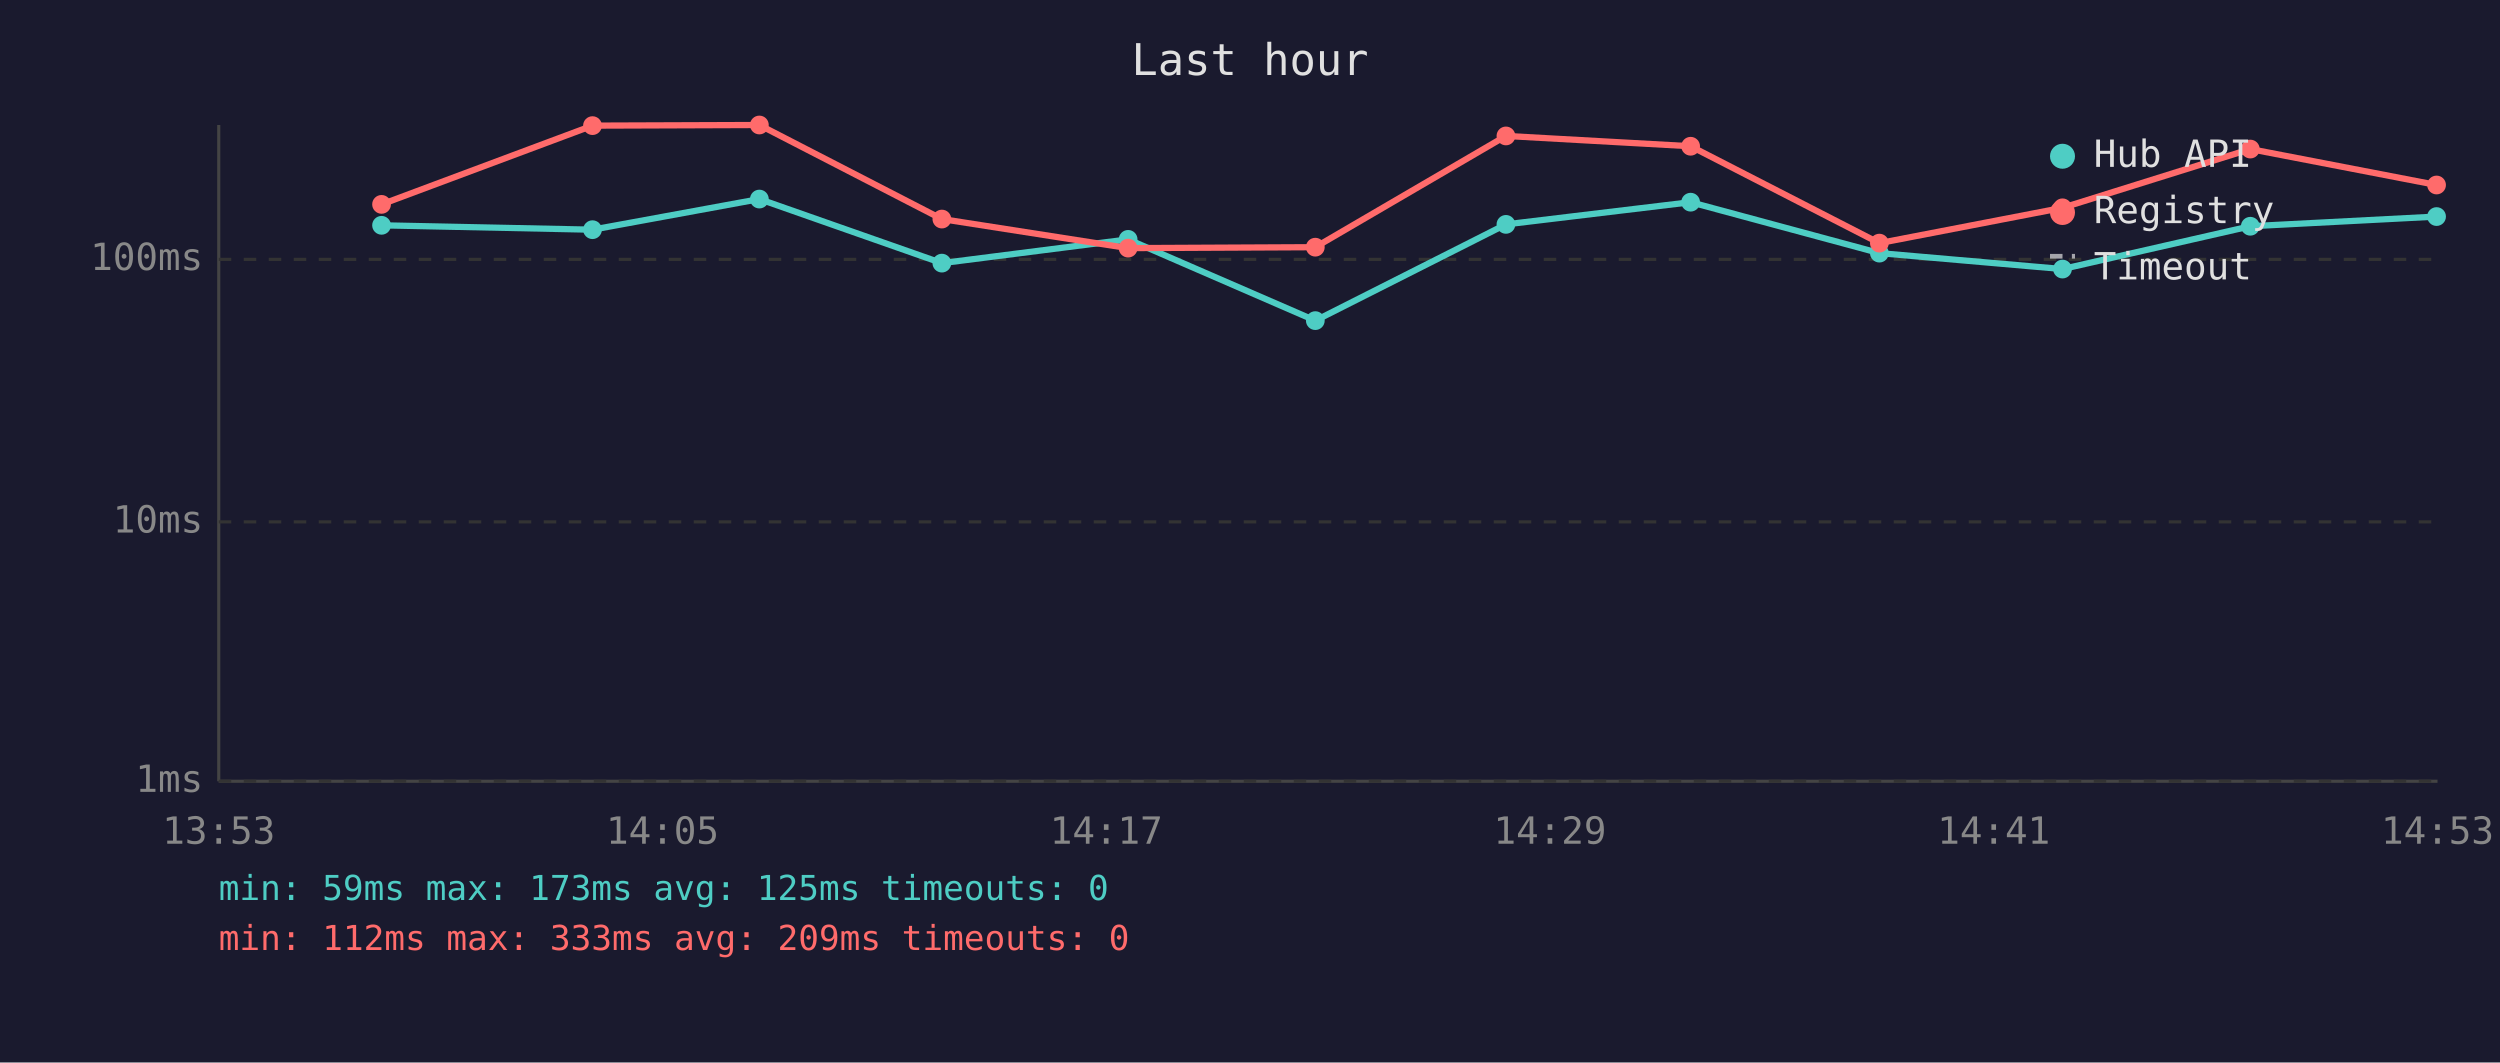
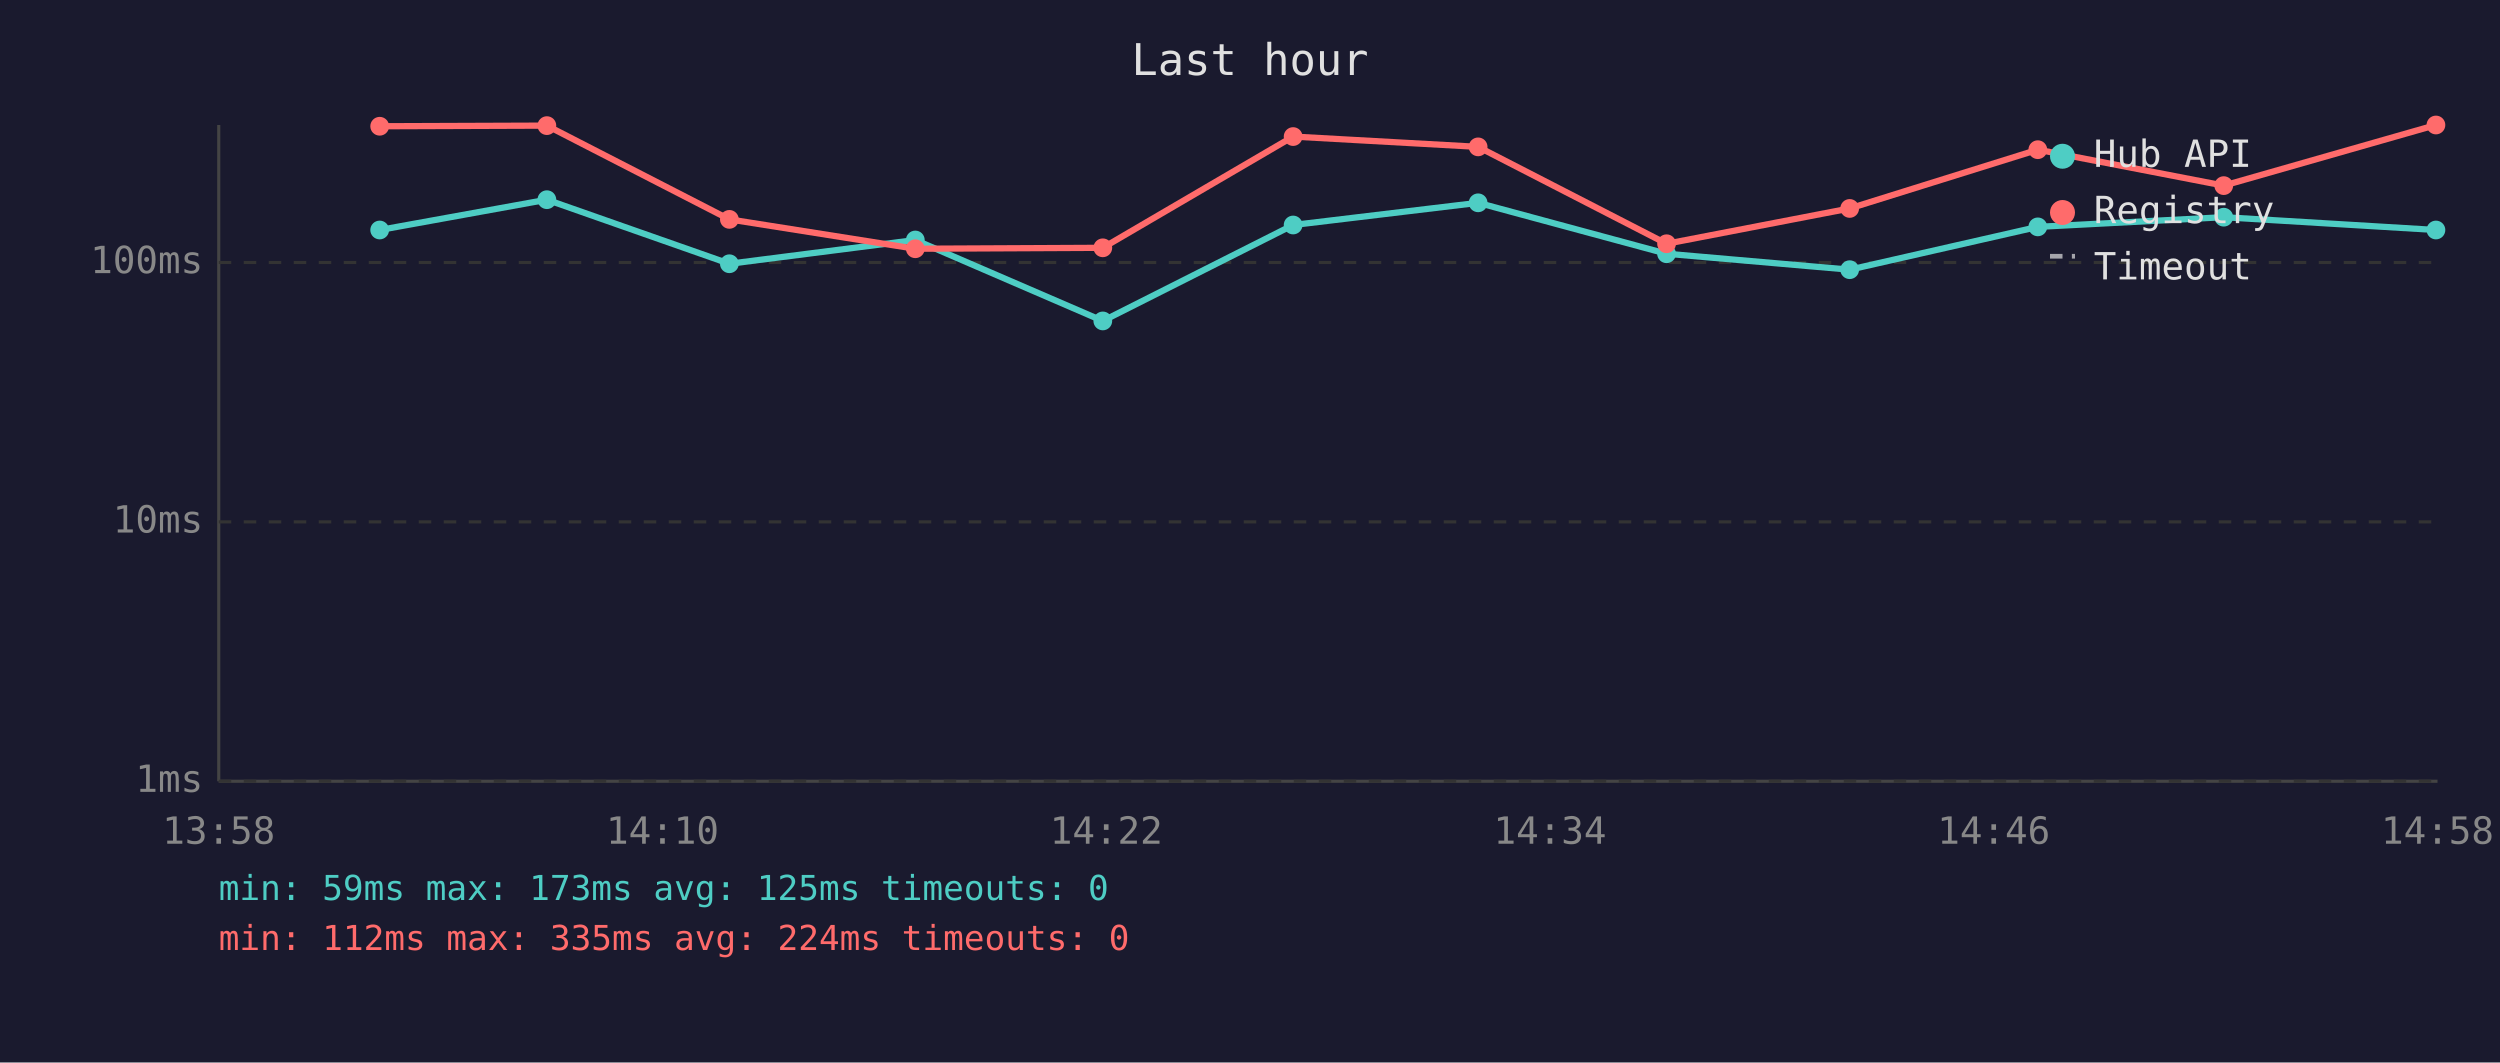
<svg xmlns="http://www.w3.org/2000/svg" viewBox="0 0 800 340" font-family="monospace" font-size="12">
  <rect width="800" height="340" fill="#1a1a2e" />
  <text x="400" y="24" fill="#e0e0e0" font-size="14" text-anchor="middle">Last hour</text>
  <line x1="70" y1="40" x2="70" y2="250" stroke="#444" stroke-width="1" />
  <line x1="70" y1="250" x2="780" y2="250" stroke="#444" stroke-width="1" />
  <line x1="70" y1="250" x2="780" y2="250" stroke="#333" stroke-width="1" stroke-dasharray="4" />
  <text x="65" y="250" fill="#888" text-anchor="end" dominant-baseline="middle">1ms</text>
  <line x1="70" y1="167" x2="780" y2="167" stroke="#333" stroke-width="1" stroke-dasharray="4" />
  <text x="65" y="167" fill="#888" text-anchor="end" dominant-baseline="middle">10ms</text>
-   <line x1="70" y1="83" x2="780" y2="83" stroke="#333" stroke-width="1" stroke-dasharray="4" />
-   <text x="65" y="83" fill="#888" text-anchor="end" dominant-baseline="middle">100ms</text>
-   <text x="70" y="270" fill="#888" text-anchor="middle">13:53</text>
-   <text x="212" y="270" fill="#888" text-anchor="middle">14:05</text>
-   <text x="354" y="270" fill="#888" text-anchor="middle">14:17</text>
-   <text x="496" y="270" fill="#888" text-anchor="middle">14:29</text>
-   <text x="638" y="270" fill="#888" text-anchor="middle">14:41</text>
-   <text x="780" y="270" fill="#888" text-anchor="middle">14:53</text>
-   <polyline points="122.1,72.1 189.6,73.5 243.0,63.7 301.4,84.2 361.0,76.6 420.9,102.6 481.9,71.8 541.0,64.7 601.4,81.0 660.0,86.1 720.1,72.4 779.7,69.3" fill="none" stroke="#4ecdc4" stroke-width="2" opacity="1" />
-   <circle cx="122.1" cy="72.1" r="3" fill="#4ecdc4" />
-   <circle cx="189.6" cy="73.5" r="3" fill="#4ecdc4" />
-   <circle cx="243.0" cy="63.7" r="3" fill="#4ecdc4" />
-   <circle cx="301.4" cy="84.2" r="3" fill="#4ecdc4" />
-   <circle cx="361.0" cy="76.6" r="3" fill="#4ecdc4" />
-   <circle cx="420.9" cy="102.6" r="3" fill="#4ecdc4" />
-   <circle cx="481.9" cy="71.8" r="3" fill="#4ecdc4" />
-   <circle cx="541.0" cy="64.7" r="3" fill="#4ecdc4" />
-   <circle cx="601.4" cy="81.0" r="3" fill="#4ecdc4" />
-   <circle cx="660.0" cy="86.1" r="3" fill="#4ecdc4" />
-   <circle cx="720.1" cy="72.4" r="3" fill="#4ecdc4" />
-   <circle cx="779.7" cy="69.3" r="3" fill="#4ecdc4" />
-   <polyline points="122.1,65.4 189.6,40.2 243.0,40.0 301.4,70.1 361.0,79.4 420.9,79.1 481.9,43.5 541.0,46.8 601.4,77.8 660.0,66.5 720.1,47.7 779.7,59.2" fill="none" stroke="#ff6b6b" stroke-width="2" opacity="1" />
-   <circle cx="122.1" cy="65.4" r="3" fill="#ff6b6b" />
-   <circle cx="189.6" cy="40.2" r="3" fill="#ff6b6b" />
-   <circle cx="243.0" cy="40.0" r="3" fill="#ff6b6b" />
-   <circle cx="301.4" cy="70.1" r="3" fill="#ff6b6b" />
-   <circle cx="361.0" cy="79.4" r="3" fill="#ff6b6b" />
-   <circle cx="420.9" cy="79.1" r="3" fill="#ff6b6b" />
-   <circle cx="481.9" cy="43.5" r="3" fill="#ff6b6b" />
-   <circle cx="541.0" cy="46.8" r="3" fill="#ff6b6b" />
-   <circle cx="601.4" cy="77.8" r="3" fill="#ff6b6b" />
-   <circle cx="660.0" cy="66.5" r="3" fill="#ff6b6b" />
-   <circle cx="720.1" cy="47.7" r="3" fill="#ff6b6b" />
-   <circle cx="779.7" cy="59.2" r="3" fill="#ff6b6b" />
+   <line x1="70" y1="84" x2="780" y2="84" stroke="#333" stroke-width="1" stroke-dasharray="4" />
+   <text x="65" y="84" fill="#888" text-anchor="end" dominant-baseline="middle">100ms</text>
+   <text x="70" y="270" fill="#888" text-anchor="middle">13:58</text>
+   <text x="212" y="270" fill="#888" text-anchor="middle">14:10</text>
+   <text x="354" y="270" fill="#888" text-anchor="middle">14:22</text>
+   <text x="496" y="270" fill="#888" text-anchor="middle">14:34</text>
+   <text x="638" y="270" fill="#888" text-anchor="middle">14:46</text>
+   <text x="780" y="270" fill="#888" text-anchor="middle">14:58</text>
+   <polyline points="121.5,73.6 175.0,63.9 233.4,84.4 292.9,76.8 352.9,102.7 413.8,72.0 473.0,64.9 533.3,81.2 591.9,86.3 652.1,72.6 711.6,69.5 779.5,73.6" fill="none" stroke="#4ecdc4" stroke-width="2" opacity="1" />
+   <circle cx="121.5" cy="73.6" r="3" fill="#4ecdc4" />
+   <circle cx="175.0" cy="63.9" r="3" fill="#4ecdc4" />
+   <circle cx="233.4" cy="84.4" r="3" fill="#4ecdc4" />
+   <circle cx="292.9" cy="76.8" r="3" fill="#4ecdc4" />
+   <circle cx="352.9" cy="102.7" r="3" fill="#4ecdc4" />
+   <circle cx="413.8" cy="72.0" r="3" fill="#4ecdc4" />
+   <circle cx="473.0" cy="64.9" r="3" fill="#4ecdc4" />
+   <circle cx="533.3" cy="81.2" r="3" fill="#4ecdc4" />
+   <circle cx="591.9" cy="86.3" r="3" fill="#4ecdc4" />
+   <circle cx="652.1" cy="72.6" r="3" fill="#4ecdc4" />
+   <circle cx="711.6" cy="69.5" r="3" fill="#4ecdc4" />
+   <circle cx="779.5" cy="73.6" r="3" fill="#4ecdc4" />
+   <polyline points="121.5,40.4 175.0,40.2 233.4,70.2 292.9,79.6 352.9,79.3 413.8,43.7 473.0,47.0 533.3,78.0 591.9,66.7 652.1,47.9 711.6,59.4 779.5,40.0" fill="none" stroke="#ff6b6b" stroke-width="2" opacity="1" />
+   <circle cx="121.5" cy="40.4" r="3" fill="#ff6b6b" />
+   <circle cx="175.0" cy="40.2" r="3" fill="#ff6b6b" />
+   <circle cx="233.4" cy="70.2" r="3" fill="#ff6b6b" />
+   <circle cx="292.9" cy="79.6" r="3" fill="#ff6b6b" />
+   <circle cx="352.9" cy="79.3" r="3" fill="#ff6b6b" />
+   <circle cx="413.8" cy="43.7" r="3" fill="#ff6b6b" />
+   <circle cx="473.0" cy="47.0" r="3" fill="#ff6b6b" />
+   <circle cx="533.3" cy="78.0" r="3" fill="#ff6b6b" />
+   <circle cx="591.9" cy="66.7" r="3" fill="#ff6b6b" />
+   <circle cx="652.1" cy="47.9" r="3" fill="#ff6b6b" />
+   <circle cx="711.6" cy="59.4" r="3" fill="#ff6b6b" />
+   <circle cx="779.5" cy="40.0" r="3" fill="#ff6b6b" />
  <circle cx="660" cy="50" r="4" fill="#4ecdc4" />
  <text x="670" y="50" fill="#e0e0e0" dominant-baseline="middle">Hub API</text>
  <circle cx="660" cy="68" r="4" fill="#ff6b6b" />
  <text x="670" y="68" fill="#e0e0e0" dominant-baseline="middle">Registry</text>
  <line x1="656" y1="82" x2="664" y2="82" stroke="#e0e0e0" stroke-width="1.5" stroke-dasharray="4,3" opacity="0.7" />
  <text x="670" y="86" fill="#e0e0e0" dominant-baseline="middle">Timeout</text>
  <text x="70" y="288" fill="#4ecdc4" font-size="11">min: 59ms  max: 173ms  avg: 125ms  timeouts: 0</text>
-   <text x="70" y="304" fill="#ff6b6b" font-size="11">min: 112ms  max: 333ms  avg: 209ms  timeouts: 0</text>
+   <text x="70" y="304" fill="#ff6b6b" font-size="11">min: 112ms  max: 335ms  avg: 224ms  timeouts: 0</text>
</svg>
